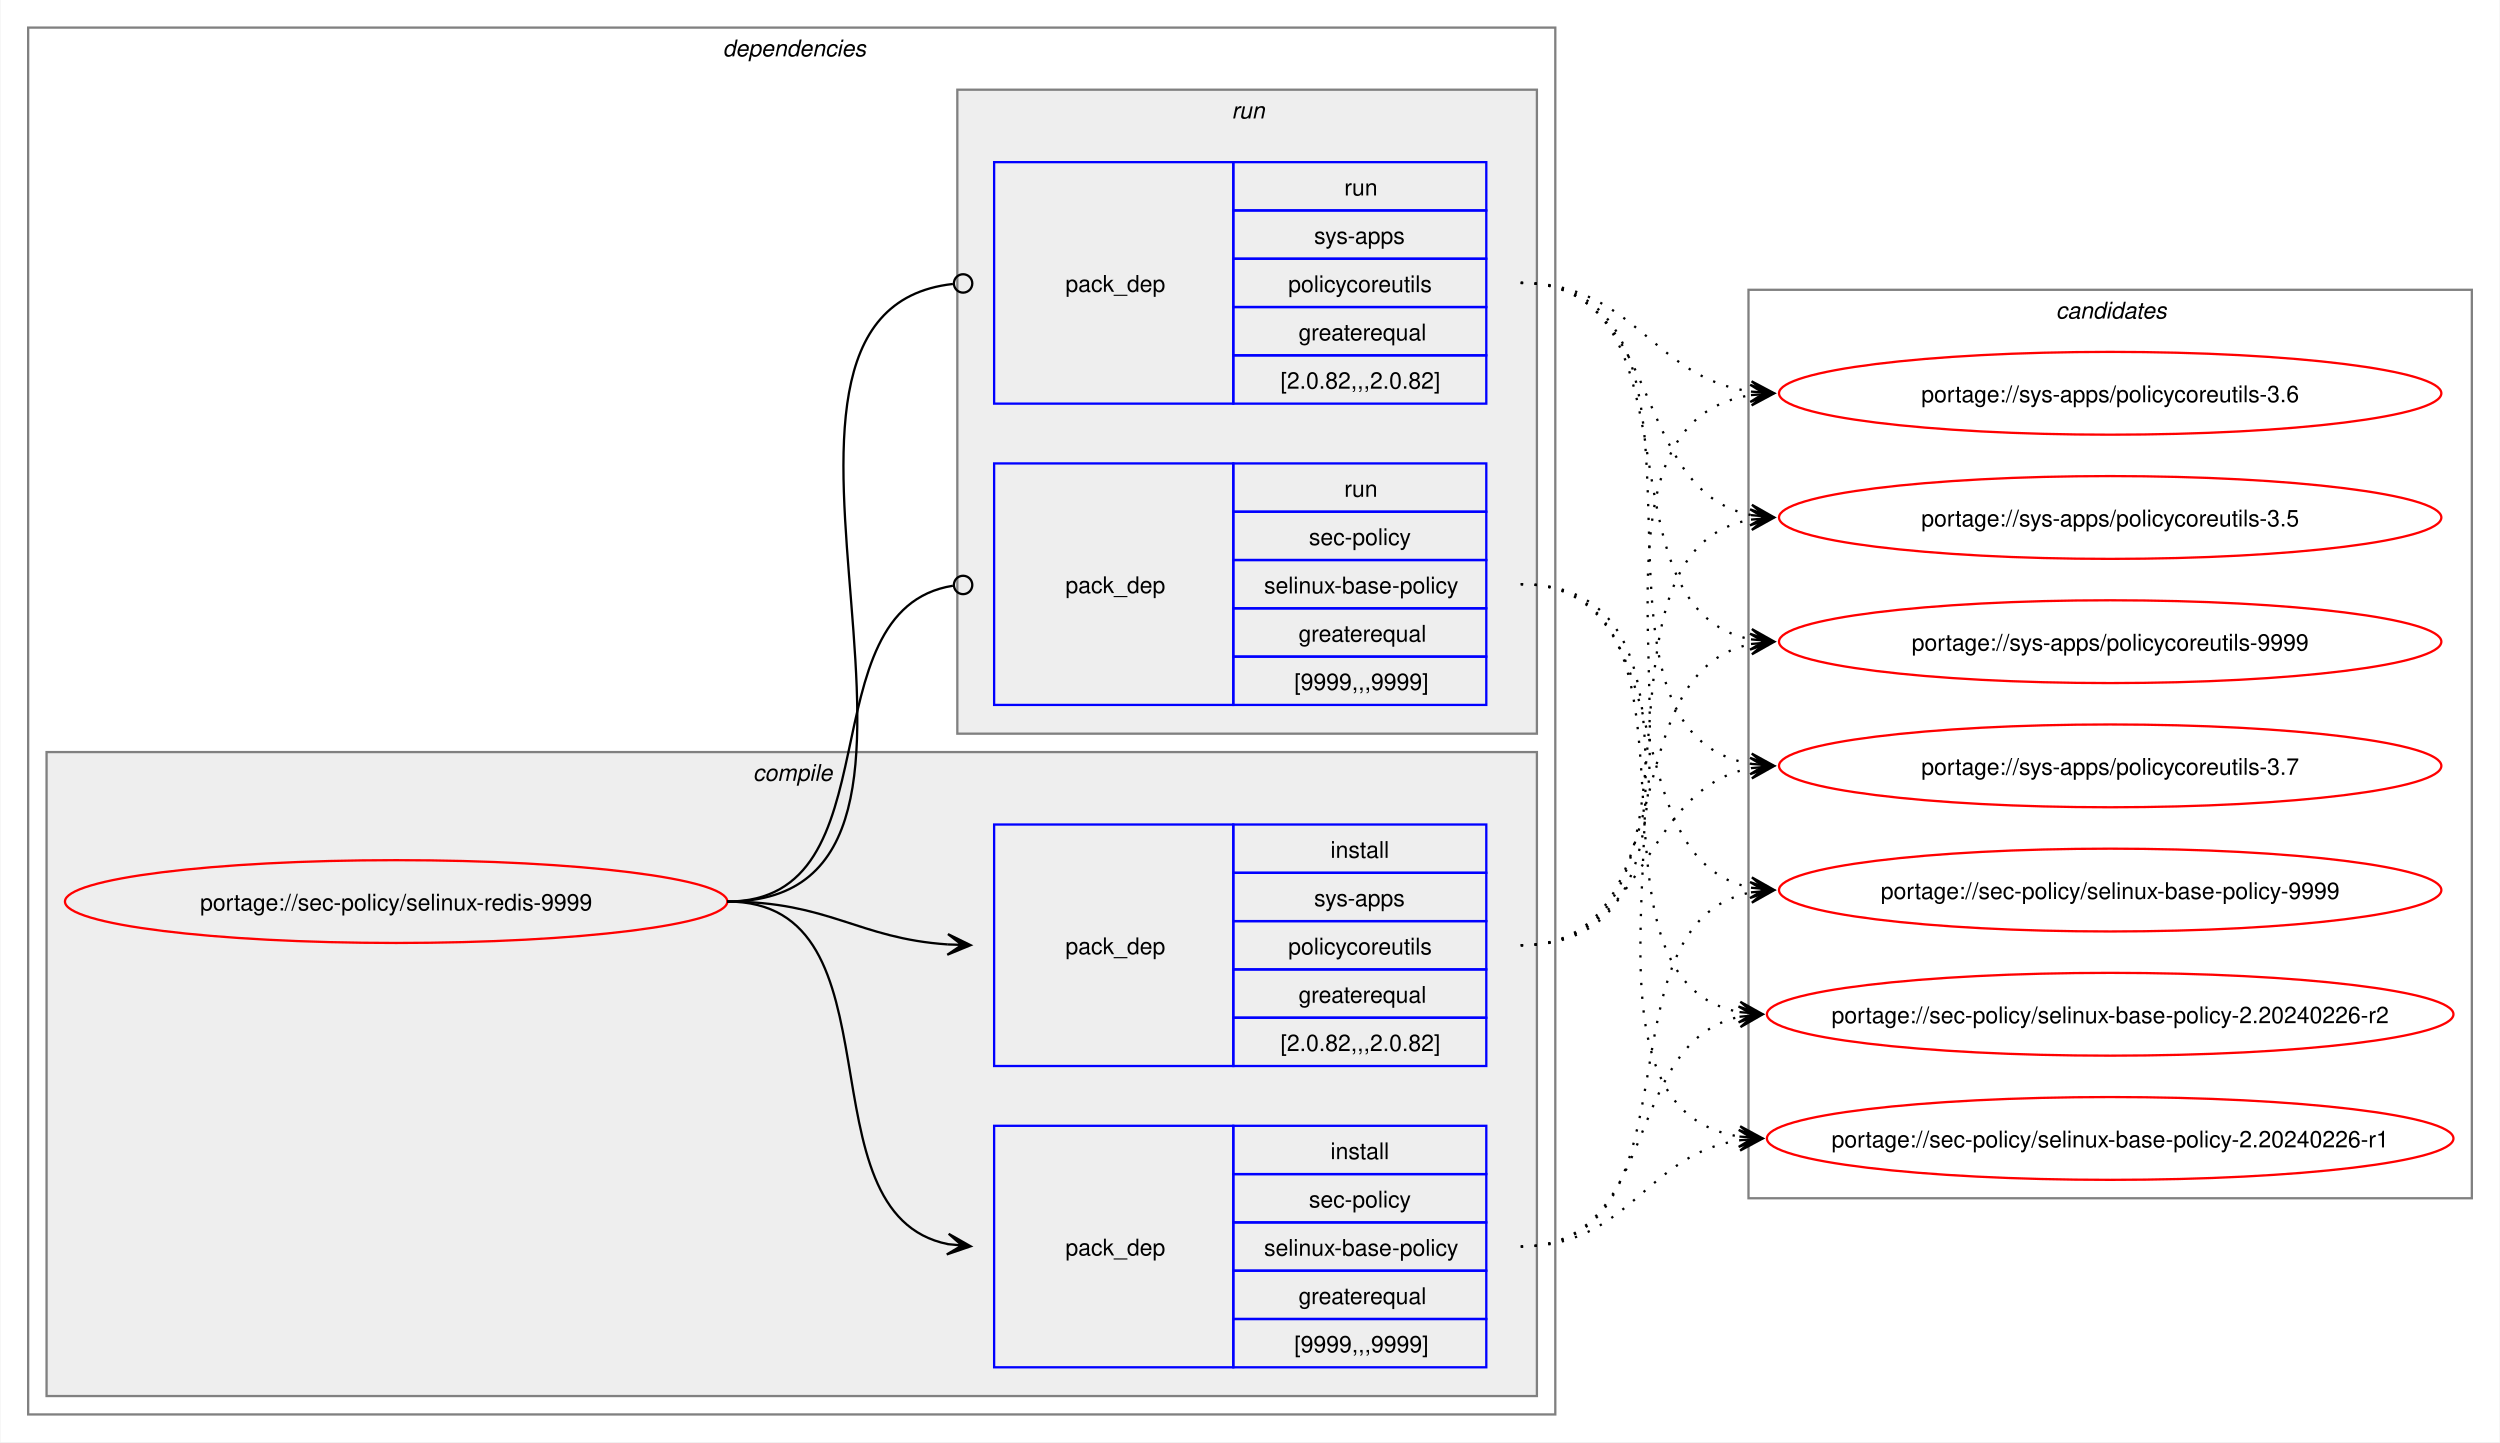
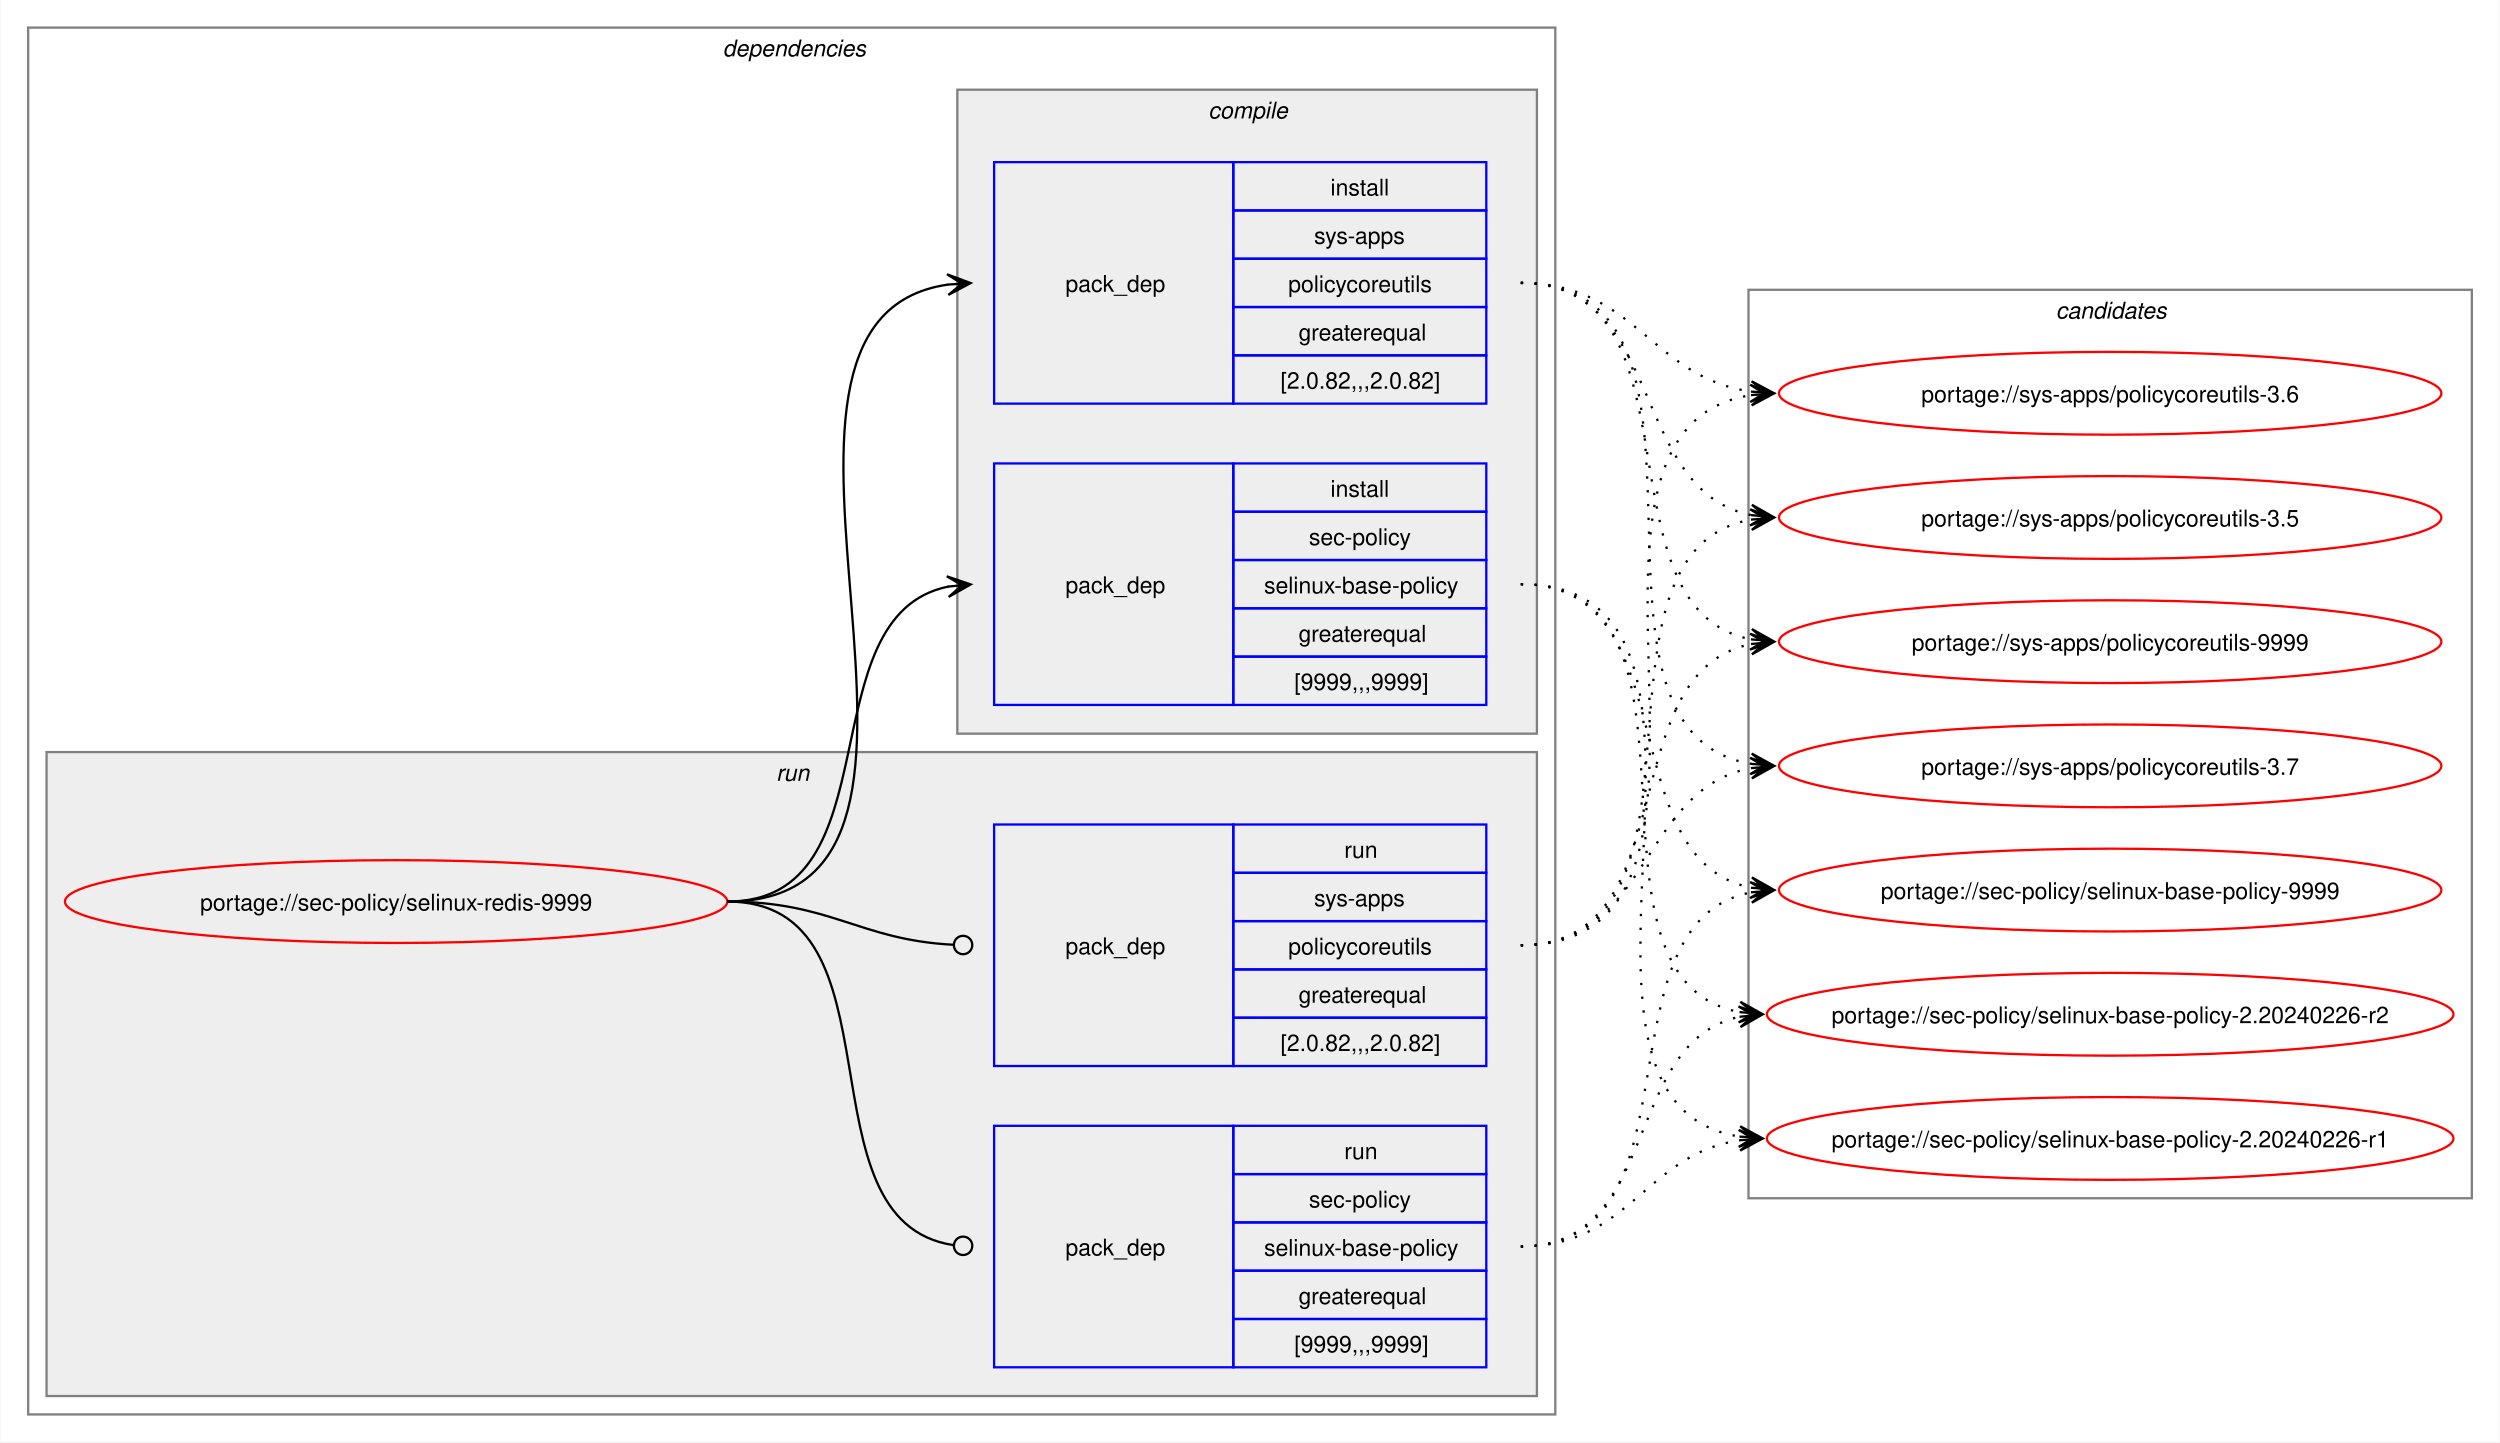
<svg xmlns="http://www.w3.org/2000/svg" xmlns:xlink="http://www.w3.org/1999/xlink" width="1087pt" height="627pt" viewBox="0.00 0.00 1086.51 627.00">
  <g id="graph0" class="graph" transform="scale(1 1) rotate(0) translate(4 623)">
    <polygon fill="white" stroke="none" points="-4,4 -4,-623 1082.51,-623 1082.51,4 -4,4" />
    <g id="clust2" class="cluster">
      <polygon fill="none" stroke="gray" points="8,-8 8,-611 672,-611 672,-8 8,-8" />
      <text text-anchor="start" x="310" y="-598.5" font-family="Helvetica,sans-Serif" font-style="italic" font-size="10.00">dependencies</text>
    </g>
+     <g id="clust7" class="cluster">
+       <polygon fill="#eeeeee" stroke="gray" points="16,-16 16,-296 664,-296 664,-16 16,-16" />
+       <text text-anchor="start" x="333.25" y="-283.5" font-family="Helvetica,sans-Serif" font-style="italic" font-size="10.00">run</text>
+     </g>
    <g id="clust3" class="cluster">
-       <polygon fill="#eeeeee" stroke="gray" points="16,-16 16,-296 664,-296 664,-16 16,-16" />
-       <text text-anchor="start" x="323.12" y="-283.5" font-family="Helvetica,sans-Serif" font-style="italic" font-size="10.00">compile</text>
-     </g>
-     <g id="clust7" class="cluster">
      <polygon fill="#eeeeee" stroke="gray" points="412,-304 412,-584 664,-584 664,-304 412,-304" />
-       <text text-anchor="start" x="531.25" y="-571.5" font-family="Helvetica,sans-Serif" font-style="italic" font-size="10.00">run</text>
+       <text text-anchor="start" x="521.12" y="-571.5" font-family="Helvetica,sans-Serif" font-style="italic" font-size="10.00">compile</text>
    </g>
    <g id="clust10" class="cluster">
      <polygon fill="none" stroke="gray" points="756,-102 756,-497 1070.51,-497 1070.51,-102 756,-102" />
      <text text-anchor="start" x="889.63" y="-484.5" font-family="Helvetica,sans-Serif" font-style="italic" font-size="10.00">candidates</text>
    </g>
    <g id="node1" class="node">
      <g id="a_node1">
        <a xlink:href="../sec-policy/selinux-redis-9999.svg" xlink:title="portage://sec-policy/selinux-redis-9999">
          <ellipse fill="none" stroke="red" cx="168" cy="-231" rx="144" ry="18" />
          <text text-anchor="middle" x="168" y="-227.12" font-family="Helvetica,sans-Serif" font-size="10.00">portage://sec-policy/selinux-redis-9999</text>
        </a>
      </g>
    </g>
    <g id="node2" class="node">
+       <polygon fill="none" stroke="blue" points="428,-316.5 428,-421.5 532,-421.5 532,-316.5 428,-316.5" />
+       <text text-anchor="start" x="459" y="-365.12" font-family="Helvetica,sans-Serif" font-size="10.00">pack_dep</text>
+       <polygon fill="none" stroke="blue" points="532,-400.5 532,-421.5 642,-421.5 642,-400.5 532,-400.5" />
+       <text text-anchor="start" x="574.25" y="-407" font-family="Helvetica,sans-Serif" font-size="10.00">install</text>
+       <polygon fill="none" stroke="blue" points="532,-379.5 532,-400.5 642,-400.5 642,-379.5 532,-379.5" />
+       <text text-anchor="start" x="564.87" y="-386" font-family="Helvetica,sans-Serif" font-size="10.00">sec-policy</text>
+       <polygon fill="none" stroke="blue" points="532,-358.5 532,-379.5 642,-379.5 642,-358.5 532,-358.5" />
+       <text text-anchor="start" x="545.37" y="-365" font-family="Helvetica,sans-Serif" font-size="10.00">selinux-base-policy</text>
+       <polygon fill="none" stroke="blue" points="532,-337.5 532,-358.5 642,-358.5 642,-337.5 532,-337.5" />
+       <text text-anchor="start" x="560.37" y="-344" font-family="Helvetica,sans-Serif" font-size="10.00">greaterequal</text>
+       <polygon fill="none" stroke="blue" points="532,-316.5 532,-337.5 642,-337.5 642,-316.5 532,-316.5" />
+       <text text-anchor="start" x="558.5" y="-323" font-family="Helvetica,sans-Serif" font-size="10.00">[9999,,,9999]</text>
+     </g>
+     <g id="edge1" class="edge">
+       <path fill="none" stroke="black" d="M312,-231C385.67,-231 345.96,-355.34 408.12,-367.97" />
+       <polygon fill="black" stroke="black" points="417.79,-368.89 407.41,-372.42 414.02,-368.53 407.83,-367.94 407.83,-367.94 407.83,-367.94 414.02,-368.53 408.26,-363.46 417.79,-368.89" />
+     </g>
+     <g id="node3" class="node">
+       <polygon fill="none" stroke="blue" points="428,-447.5 428,-552.5 532,-552.5 532,-447.5 428,-447.5" />
+       <text text-anchor="start" x="459" y="-496.12" font-family="Helvetica,sans-Serif" font-size="10.00">pack_dep</text>
+       <polygon fill="none" stroke="blue" points="532,-531.5 532,-552.5 642,-552.5 642,-531.5 532,-531.5" />
+       <text text-anchor="start" x="574.25" y="-538" font-family="Helvetica,sans-Serif" font-size="10.00">install</text>
+       <polygon fill="none" stroke="blue" points="532,-510.5 532,-531.5 642,-531.5 642,-510.5 532,-510.5" />
+       <text text-anchor="start" x="567.12" y="-517" font-family="Helvetica,sans-Serif" font-size="10.00">sys-apps</text>
+       <polygon fill="none" stroke="blue" points="532,-489.5 532,-510.5 642,-510.5 642,-489.5 532,-489.5" />
+       <text text-anchor="start" x="555.87" y="-496" font-family="Helvetica,sans-Serif" font-size="10.00">policycoreutils</text>
+       <polygon fill="none" stroke="blue" points="532,-468.5 532,-489.5 642,-489.5 642,-468.5 532,-468.5" />
+       <text text-anchor="start" x="560.37" y="-475" font-family="Helvetica,sans-Serif" font-size="10.00">greaterequal</text>
+       <polygon fill="none" stroke="blue" points="532,-447.5 532,-468.5 642,-468.5 642,-447.5 532,-447.5" />
+       <text text-anchor="start" x="552.5" y="-454" font-family="Helvetica,sans-Serif" font-size="10.00">[2.0.82,,,2.0.82]</text>
+     </g>
+     <g id="edge2" class="edge">
+       <path fill="none" stroke="black" d="M312,-231C436.77,-231 299.18,-483.96 408.07,-499.28" />
+       <polygon fill="black" stroke="black" points="417.78,-499.92 407.51,-503.75 414.01,-499.67 407.81,-499.26 407.81,-499.26 407.81,-499.26 414.01,-499.67 408.1,-494.77 417.78,-499.92" />
+     </g>
+     <g id="node4" class="node">
      <polygon fill="none" stroke="blue" points="428,-28.5 428,-133.5 532,-133.5 532,-28.5 428,-28.5" />
      <text text-anchor="start" x="459" y="-77.12" font-family="Helvetica,sans-Serif" font-size="10.00">pack_dep</text>
      <polygon fill="none" stroke="blue" points="532,-112.5 532,-133.5 642,-133.5 642,-112.5 532,-112.5" />
-       <text text-anchor="start" x="574.25" y="-119" font-family="Helvetica,sans-Serif" font-size="10.00">install</text>
+       <text text-anchor="start" x="580.25" y="-119" font-family="Helvetica,sans-Serif" font-size="10.00">run</text>
      <polygon fill="none" stroke="blue" points="532,-91.5 532,-112.5 642,-112.5 642,-91.5 532,-91.5" />
      <text text-anchor="start" x="564.87" y="-98" font-family="Helvetica,sans-Serif" font-size="10.00">sec-policy</text>
      <polygon fill="none" stroke="blue" points="532,-70.5 532,-91.5 642,-91.5 642,-70.5 532,-70.5" />
      <text text-anchor="start" x="545.37" y="-77" font-family="Helvetica,sans-Serif" font-size="10.00">selinux-base-policy</text>
      <polygon fill="none" stroke="blue" points="532,-49.5 532,-70.5 642,-70.5 642,-49.5 532,-49.5" />
      <text text-anchor="start" x="560.37" y="-56" font-family="Helvetica,sans-Serif" font-size="10.00">greaterequal</text>
      <polygon fill="none" stroke="blue" points="532,-28.5 532,-49.5 642,-49.5 642,-28.5 532,-28.5" />
      <text text-anchor="start" x="558.5" y="-35" font-family="Helvetica,sans-Serif" font-size="10.00">[9999,,,9999]</text>
    </g>
-     <g id="edge1" class="edge">
-       <path fill="none" stroke="black" d="M312,-231C389.89,-231 342.32,-95.29 407.96,-82.04" />
-       <polygon fill="black" stroke="black" points="417.79,-81.11 408.25,-86.53 414.02,-81.47 407.83,-82.05 407.83,-82.05 407.83,-82.05 414.02,-81.47 407.41,-77.57 417.79,-81.11" />
-     </g>
-     <g id="node3" class="node">
+     <g id="edge3" class="edge">
+       <path fill="none" stroke="black" d="M312,-231C390.85,-231 341.13,-91.93 410.44,-81.6" />
+       <ellipse fill="none" stroke="black" cx="414.51" cy="-81.32" rx="4" ry="4" />
+     </g>
+     <g id="node5" class="node">
      <polygon fill="none" stroke="blue" points="428,-159.5 428,-264.5 532,-264.5 532,-159.5 428,-159.5" />
      <text text-anchor="start" x="459" y="-208.12" font-family="Helvetica,sans-Serif" font-size="10.00">pack_dep</text>
      <polygon fill="none" stroke="blue" points="532,-243.5 532,-264.5 642,-264.5 642,-243.5 532,-243.5" />
-       <text text-anchor="start" x="574.25" y="-250" font-family="Helvetica,sans-Serif" font-size="10.00">install</text>
+       <text text-anchor="start" x="580.25" y="-250" font-family="Helvetica,sans-Serif" font-size="10.00">run</text>
      <polygon fill="none" stroke="blue" points="532,-222.5 532,-243.5 642,-243.5 642,-222.5 532,-222.5" />
      <text text-anchor="start" x="567.12" y="-229" font-family="Helvetica,sans-Serif" font-size="10.00">sys-apps</text>
      <polygon fill="none" stroke="blue" points="532,-201.5 532,-222.5 642,-222.5 642,-201.5 532,-201.5" />
      <text text-anchor="start" x="555.87" y="-208" font-family="Helvetica,sans-Serif" font-size="10.00">policycoreutils</text>
      <polygon fill="none" stroke="blue" points="532,-180.5 532,-201.5 642,-201.5 642,-180.5 532,-180.5" />
      <text text-anchor="start" x="560.37" y="-187" font-family="Helvetica,sans-Serif" font-size="10.00">greaterequal</text>
      <polygon fill="none" stroke="blue" points="532,-159.5 532,-180.5 642,-180.5 642,-159.5 532,-159.5" />
      <text text-anchor="start" x="552.5" y="-166" font-family="Helvetica,sans-Serif" font-size="10.00">[2.0.82,,,2.0.82]</text>
    </g>
-     <g id="edge2" class="edge">
-       <path fill="none" stroke="black" d="M312,-231C356.34,-231 368.74,-214.99 407.84,-212.36" />
-       <polygon fill="black" stroke="black" points="417.78,-212.04 407.93,-216.86 414,-212.16 407.79,-212.36 407.79,-212.36 407.79,-212.36 414,-212.16 407.64,-207.87 417.78,-212.04" />
-     </g>
-     <g id="node4" class="node">
-       <polygon fill="none" stroke="blue" points="428,-316.5 428,-421.5 532,-421.5 532,-316.5 428,-316.5" />
-       <text text-anchor="start" x="459" y="-365.12" font-family="Helvetica,sans-Serif" font-size="10.00">pack_dep</text>
-       <polygon fill="none" stroke="blue" points="532,-400.5 532,-421.5 642,-421.5 642,-400.5 532,-400.5" />
-       <text text-anchor="start" x="580.25" y="-407" font-family="Helvetica,sans-Serif" font-size="10.00">run</text>
-       <polygon fill="none" stroke="blue" points="532,-379.5 532,-400.5 642,-400.5 642,-379.5 532,-379.5" />
-       <text text-anchor="start" x="564.87" y="-386" font-family="Helvetica,sans-Serif" font-size="10.00">sec-policy</text>
-       <polygon fill="none" stroke="blue" points="532,-358.5 532,-379.5 642,-379.5 642,-358.5 532,-358.5" />
-       <text text-anchor="start" x="545.37" y="-365" font-family="Helvetica,sans-Serif" font-size="10.00">selinux-base-policy</text>
-       <polygon fill="none" stroke="blue" points="532,-337.5 532,-358.5 642,-358.5 642,-337.5 532,-337.5" />
-       <text text-anchor="start" x="560.37" y="-344" font-family="Helvetica,sans-Serif" font-size="10.00">greaterequal</text>
-       <polygon fill="none" stroke="blue" points="532,-316.5 532,-337.5 642,-337.5 642,-316.5 532,-316.5" />
-       <text text-anchor="start" x="558.5" y="-323" font-family="Helvetica,sans-Serif" font-size="10.00">[9999,,,9999]</text>
-     </g>
-     <g id="edge3" class="edge">
-       <path fill="none" stroke="black" d="M312,-231C386.43,-231 345.13,-357.91 410.07,-368.32" />
-       <ellipse fill="none" stroke="black" cx="414.51" cy="-368.66" rx="4" ry="4" />
-     </g>
-     <g id="node5" class="node">
-       <polygon fill="none" stroke="blue" points="428,-447.5 428,-552.5 532,-552.5 532,-447.5 428,-447.5" />
-       <text text-anchor="start" x="459" y="-496.12" font-family="Helvetica,sans-Serif" font-size="10.00">pack_dep</text>
-       <polygon fill="none" stroke="blue" points="532,-531.5 532,-552.5 642,-552.5 642,-531.5 532,-531.5" />
-       <text text-anchor="start" x="580.25" y="-538" font-family="Helvetica,sans-Serif" font-size="10.00">run</text>
-       <polygon fill="none" stroke="blue" points="532,-510.5 532,-531.5 642,-531.5 642,-510.5 532,-510.5" />
-       <text text-anchor="start" x="567.12" y="-517" font-family="Helvetica,sans-Serif" font-size="10.00">sys-apps</text>
-       <polygon fill="none" stroke="blue" points="532,-489.5 532,-510.5 642,-510.5 642,-489.5 532,-489.5" />
-       <text text-anchor="start" x="555.87" y="-496" font-family="Helvetica,sans-Serif" font-size="10.00">policycoreutils</text>
-       <polygon fill="none" stroke="blue" points="532,-468.5 532,-489.5 642,-489.5 642,-468.5 532,-468.5" />
-       <text text-anchor="start" x="560.37" y="-475" font-family="Helvetica,sans-Serif" font-size="10.00">greaterequal</text>
-       <polygon fill="none" stroke="blue" points="532,-447.5 532,-468.5 642,-468.5 642,-447.5 532,-447.5" />
-       <text text-anchor="start" x="552.5" y="-454" font-family="Helvetica,sans-Serif" font-size="10.00">[2.0.82,,,2.0.82]</text>
-     </g>
    <g id="edge4" class="edge">
-       <path fill="none" stroke="black" d="M312,-231C437.53,-231 297.51,-487.03 410.07,-499.53" />
-       <ellipse fill="none" stroke="black" cx="414.51" cy="-499.76" rx="4" ry="4" />
+       <path fill="none" stroke="black" d="M312,-231C357.19,-231 369.2,-214.37 410.11,-212.23" />
+       <ellipse fill="none" stroke="black" cx="414.5" cy="-212.11" rx="4" ry="4" />
    </g>
    <g id="node6" class="node">
      <g id="a_node6">
        <a xlink:href="../sec-policy/selinux-base-policy-9999.svg" xlink:title="portage://sec-policy/selinux-base-policy-9999">
          <ellipse fill="none" stroke="red" cx="913.26" cy="-236" rx="144" ry="18" />
          <text text-anchor="middle" x="913.26" y="-232.12" font-family="Helvetica,sans-Serif" font-size="10.00">portage://sec-policy/selinux-base-policy-9999</text>
        </a>
      </g>
    </g>
    <g id="edge5" class="edge">
-       <path fill="none" stroke="black" stroke-dasharray="1,5" d="M657,-81C737.82,-81 688.61,-221.81 757.24,-235.01" />
-       <polygon fill="black" stroke="black" points="767.04,-235.89 756.68,-239.48 763.28,-235.55 757.08,-235 757.08,-235 757.08,-235 763.28,-235.55 757.48,-230.51 767.04,-235.89" />
+       <path fill="none" stroke="black" stroke-dasharray="1,5" d="M657,-369C730.15,-369 695.24,-249.16 757.41,-236.99" />
+       <polygon fill="black" stroke="black" points="767.04,-236.11 757.49,-241.51 763.28,-236.46 757.08,-237.02 757.08,-237.02 757.08,-237.02 763.28,-236.46 756.67,-232.54 767.04,-236.11" />
    </g>
    <g id="node7" class="node">
      <g id="a_node7">
        <a xlink:href="../sec-policy/selinux-base-policy-2.20240226-r2.svg" xlink:title="portage://sec-policy/selinux-base-policy-2.20240226-r2">
          <ellipse fill="none" stroke="red" cx="913.26" cy="-182" rx="149.26" ry="18" />
          <text text-anchor="middle" x="913.26" y="-178.12" font-family="Helvetica,sans-Serif" font-size="10.00">portage://sec-policy/selinux-base-policy-2.20240226-r2</text>
        </a>
      </g>
    </g>
    <g id="edge6" class="edge">
-       <path fill="none" stroke="black" stroke-dasharray="1,5" d="M657,-81C718.21,-81 700.69,-170.14 752.36,-180.93" />
-       <polygon fill="black" stroke="black" points="762.04,-181.88 751.65,-185.39 758.28,-181.51 752.09,-180.91 752.09,-180.91 752.09,-180.91 758.28,-181.51 752.53,-176.43 762.04,-181.88" />
+       <path fill="none" stroke="black" stroke-dasharray="1,5" d="M657,-369C748.67,-369 674.33,-197.03 752.38,-182.92" />
+       <polygon fill="black" stroke="black" points="762.04,-182.1 752.46,-187.43 758.27,-182.42 752.08,-182.94 752.08,-182.94 752.08,-182.94 758.27,-182.42 751.7,-178.46 762.04,-182.1" />
    </g>
    <g id="node8" class="node">
      <g id="a_node8">
        <a xlink:href="../sec-policy/selinux-base-policy-2.20240226-r1.svg" xlink:title="portage://sec-policy/selinux-base-policy-2.20240226-r1">
          <ellipse fill="none" stroke="red" cx="913.26" cy="-128" rx="149.26" ry="18" />
          <text text-anchor="middle" x="913.26" y="-124.12" font-family="Helvetica,sans-Serif" font-size="10.00">portage://sec-policy/selinux-base-policy-2.20240226-r1</text>
        </a>
      </g>
    </g>
    <g id="edge7" class="edge">
-       <path fill="none" stroke="black" stroke-dasharray="1,5" d="M657,-81C704.7,-81 710.88,-121.11 752.26,-127.22" />
-       <polygon fill="black" stroke="black" points="762.04,-127.91 751.75,-131.7 758.27,-127.65 752.06,-127.21 752.06,-127.21 752.06,-127.21 758.27,-127.65 752.38,-122.72 762.04,-127.91" />
+       <path fill="none" stroke="black" stroke-dasharray="1,5" d="M657,-369C770.06,-369 654.65,-144.19 752.09,-128.83" />
+       <polygon fill="black" stroke="black" points="762.04,-128.09 752.4,-133.31 758.27,-128.37 752.07,-128.83 752.07,-128.83 752.07,-128.83 758.27,-128.37 751.74,-124.34 762.04,-128.09" />
    </g>
    <g id="node9" class="node">
      <g id="a_node9">
        <a xlink:href="../sys-apps/policycoreutils-9999.svg" xlink:title="portage://sys-apps/policycoreutils-9999">
          <ellipse fill="none" stroke="red" cx="913.26" cy="-344" rx="144" ry="18" />
          <text text-anchor="middle" x="913.26" y="-340.12" font-family="Helvetica,sans-Serif" font-size="10.00">portage://sys-apps/policycoreutils-9999</text>
        </a>
      </g>
    </g>
    <g id="edge8" class="edge">
-       <path fill="none" stroke="black" stroke-dasharray="1,5" d="M657,-212C729.83,-212 695.51,-330.93 757.46,-343.01" />
-       <polygon fill="black" stroke="black" points="767.04,-343.89 756.67,-347.46 763.28,-343.55 757.08,-342.98 757.08,-342.98 757.08,-342.98 763.28,-343.55 757.49,-338.5 767.04,-343.89" />
+       <path fill="none" stroke="black" stroke-dasharray="1,5" d="M657,-500C738.17,-500 688.32,-358.28 757.2,-345" />
+       <polygon fill="black" stroke="black" points="767.04,-344.11 757.49,-349.49 763.28,-344.45 757.08,-345.01 757.08,-345.01 757.08,-345.01 763.28,-344.45 756.68,-340.53 767.04,-344.11" />
    </g>
    <g id="node10" class="node">
      <g id="a_node10">
        <a xlink:href="../sys-apps/policycoreutils-3.7.svg" xlink:title="portage://sys-apps/policycoreutils-3.7">
          <ellipse fill="none" stroke="red" cx="913.26" cy="-290" rx="144" ry="18" />
          <text text-anchor="middle" x="913.26" y="-286.12" font-family="Helvetica,sans-Serif" font-size="10.00">portage://sys-apps/policycoreutils-3.7</text>
        </a>
      </g>
    </g>
    <g id="edge9" class="edge">
-       <path fill="none" stroke="black" stroke-dasharray="1,5" d="M657,-212C713.38,-212 708.82,-279.98 757.11,-289.01" />
-       <polygon fill="black" stroke="black" points="767.04,-289.89 756.68,-293.49 763.27,-289.56 757.08,-289.01 757.08,-289.01 757.08,-289.01 763.27,-289.56 757.48,-284.53 767.04,-289.89" />
+       <path fill="none" stroke="black" stroke-dasharray="1,5" d="M657,-500C758.7,-500 669.77,-305.3 757.33,-290.85" />
+       <polygon fill="black" stroke="black" points="767.04,-290.09 757.42,-295.35 763.27,-290.39 757.07,-290.87 757.07,-290.87 757.07,-290.87 763.27,-290.39 756.72,-286.38 767.04,-290.09" />
    </g>
    <g id="node11" class="node">
      <g id="a_node11">
        <a xlink:href="../sys-apps/policycoreutils-3.6.svg" xlink:title="portage://sys-apps/policycoreutils-3.6">
          <ellipse fill="none" stroke="red" cx="913.26" cy="-452" rx="144" ry="18" />
          <text text-anchor="middle" x="913.26" y="-448.12" font-family="Helvetica,sans-Serif" font-size="10.00">portage://sys-apps/policycoreutils-3.6</text>
        </a>
      </g>
    </g>
    <g id="edge10" class="edge">
-       <path fill="none" stroke="black" stroke-dasharray="1,5" d="M657,-212C770.67,-212 658.65,-436.33 757.33,-451.22" />
-       <polygon fill="black" stroke="black" points="767.04,-451.91 756.75,-455.69 763.27,-451.65 757.07,-451.21 757.07,-451.21 757.07,-451.21 763.27,-451.65 757.38,-446.72 767.04,-451.91" />
+       <path fill="none" stroke="black" stroke-dasharray="1,5" d="M657,-500C706.96,-500 713.63,-458.69 757.33,-452.72" />
+       <polygon fill="black" stroke="black" points="767.04,-452.08 757.36,-457.22 763.27,-452.33 757.06,-452.73 757.06,-452.73 757.06,-452.73 763.27,-452.33 756.77,-448.24 767.04,-452.08" />
    </g>
    <g id="node12" class="node">
      <g id="a_node12">
        <a xlink:href="../sys-apps/policycoreutils-3.5.svg" xlink:title="portage://sys-apps/policycoreutils-3.5">
          <ellipse fill="none" stroke="red" cx="913.26" cy="-398" rx="144" ry="18" />
          <text text-anchor="middle" x="913.26" y="-394.12" font-family="Helvetica,sans-Serif" font-size="10.00">portage://sys-apps/policycoreutils-3.5</text>
        </a>
      </g>
    </g>
    <g id="edge11" class="edge">
+       <path fill="none" stroke="black" stroke-dasharray="1,5" d="M657,-500C720.15,-500 703.55,-409.6 757.35,-399.01" />
+       <polygon fill="black" stroke="black" points="767.04,-398.11 757.5,-403.52 763.28,-398.46 757.08,-399.03 757.08,-399.03 757.08,-399.03 763.28,-398.46 756.67,-394.55 767.04,-398.11" />
+     </g>
+     <g id="edge12" class="edge">
+       <path fill="none" stroke="black" stroke-dasharray="1,5" d="M657,-81C737.82,-81 688.61,-221.81 757.24,-235.01" />
+       <polygon fill="black" stroke="black" points="767.04,-235.89 756.68,-239.48 763.28,-235.55 757.08,-235 757.08,-235 757.08,-235 763.28,-235.55 757.48,-230.51 767.04,-235.89" />
+     </g>
+     <g id="edge13" class="edge">
+       <path fill="none" stroke="black" stroke-dasharray="1,5" d="M657,-81C718.21,-81 700.69,-170.14 752.36,-180.93" />
+       <polygon fill="black" stroke="black" points="762.04,-181.88 751.65,-185.39 758.28,-181.51 752.09,-180.91 752.09,-180.91 752.09,-180.91 758.28,-181.51 752.53,-176.43 762.04,-181.88" />
+     </g>
+     <g id="edge14" class="edge">
+       <path fill="none" stroke="black" stroke-dasharray="1,5" d="M657,-81C704.7,-81 710.88,-121.11 752.26,-127.22" />
+       <polygon fill="black" stroke="black" points="762.04,-127.91 751.75,-131.7 758.27,-127.65 752.06,-127.21 752.06,-127.21 752.06,-127.21 758.27,-127.65 752.38,-122.72 762.04,-127.91" />
+     </g>
+     <g id="edge15" class="edge">
+       <path fill="none" stroke="black" stroke-dasharray="1,5" d="M657,-212C729.83,-212 695.51,-330.93 757.46,-343.01" />
+       <polygon fill="black" stroke="black" points="767.04,-343.89 756.67,-347.46 763.28,-343.55 757.08,-342.98 757.08,-342.98 757.08,-342.98 763.28,-343.55 757.49,-338.5 767.04,-343.89" />
+     </g>
+     <g id="edge16" class="edge">
+       <path fill="none" stroke="black" stroke-dasharray="1,5" d="M657,-212C713.38,-212 708.82,-279.98 757.11,-289.01" />
+       <polygon fill="black" stroke="black" points="767.04,-289.89 756.68,-293.49 763.27,-289.56 757.08,-289.01 757.08,-289.01 757.08,-289.01 763.27,-289.56 757.48,-284.53 767.04,-289.89" />
+     </g>
+     <g id="edge17" class="edge">
+       <path fill="none" stroke="black" stroke-dasharray="1,5" d="M657,-212C770.67,-212 658.65,-436.33 757.33,-451.22" />
+       <polygon fill="black" stroke="black" points="767.04,-451.91 756.75,-455.69 763.27,-451.65 757.07,-451.21 757.07,-451.21 757.07,-451.21 763.27,-451.65 757.38,-446.72 767.04,-451.91" />
+     </g>
+     <g id="edge18" class="edge">
      <path fill="none" stroke="black" stroke-dasharray="1,5" d="M657,-212C749.38,-212 678.31,-383.06 757.28,-397.09" />
      <polygon fill="black" stroke="black" points="767.04,-397.9 756.7,-401.55 763.27,-397.59 757.08,-397.07 757.08,-397.07 757.08,-397.07 763.27,-397.59 757.45,-392.59 767.04,-397.9" />
    </g>
-     <g id="edge12" class="edge">
-       <path fill="none" stroke="black" stroke-dasharray="1,5" d="M657,-369C730.15,-369 695.24,-249.16 757.41,-236.99" />
-       <polygon fill="black" stroke="black" points="767.04,-236.11 757.49,-241.51 763.28,-236.46 757.08,-237.02 757.08,-237.02 757.08,-237.02 763.28,-236.46 756.67,-232.54 767.04,-236.11" />
-     </g>
-     <g id="edge13" class="edge">
-       <path fill="none" stroke="black" stroke-dasharray="1,5" d="M657,-369C748.67,-369 674.33,-197.03 752.38,-182.92" />
-       <polygon fill="black" stroke="black" points="762.04,-182.1 752.46,-187.43 758.27,-182.42 752.08,-182.94 752.08,-182.94 752.08,-182.94 758.27,-182.42 751.7,-178.46 762.04,-182.1" />
-     </g>
-     <g id="edge14" class="edge">
-       <path fill="none" stroke="black" stroke-dasharray="1,5" d="M657,-369C770.06,-369 654.65,-144.19 752.09,-128.83" />
-       <polygon fill="black" stroke="black" points="762.04,-128.09 752.4,-133.31 758.27,-128.37 752.07,-128.83 752.07,-128.83 752.07,-128.83 758.27,-128.37 751.74,-124.34 762.04,-128.09" />
-     </g>
-     <g id="edge15" class="edge">
-       <path fill="none" stroke="black" stroke-dasharray="1,5" d="M657,-500C738.17,-500 688.32,-358.28 757.2,-345" />
-       <polygon fill="black" stroke="black" points="767.04,-344.11 757.49,-349.49 763.28,-344.45 757.08,-345.01 757.08,-345.01 757.08,-345.01 763.28,-344.45 756.68,-340.53 767.04,-344.11" />
-     </g>
-     <g id="edge16" class="edge">
-       <path fill="none" stroke="black" stroke-dasharray="1,5" d="M657,-500C758.7,-500 669.77,-305.3 757.33,-290.85" />
-       <polygon fill="black" stroke="black" points="767.04,-290.09 757.42,-295.35 763.27,-290.39 757.07,-290.87 757.07,-290.87 757.07,-290.87 763.27,-290.39 756.72,-286.38 767.04,-290.09" />
-     </g>
-     <g id="edge17" class="edge">
-       <path fill="none" stroke="black" stroke-dasharray="1,5" d="M657,-500C706.96,-500 713.63,-458.69 757.33,-452.72" />
-       <polygon fill="black" stroke="black" points="767.04,-452.08 757.36,-457.22 763.27,-452.33 757.06,-452.73 757.06,-452.73 757.06,-452.73 763.27,-452.33 756.77,-448.24 767.04,-452.08" />
-     </g>
-     <g id="edge18" class="edge">
-       <path fill="none" stroke="black" stroke-dasharray="1,5" d="M657,-500C720.15,-500 703.55,-409.6 757.35,-399.01" />
-       <polygon fill="black" stroke="black" points="767.04,-398.11 757.5,-403.52 763.28,-398.46 757.08,-399.03 757.08,-399.03 757.08,-399.03 763.28,-398.46 756.67,-394.55 767.04,-398.11" />
-     </g>
  </g>
</svg>
